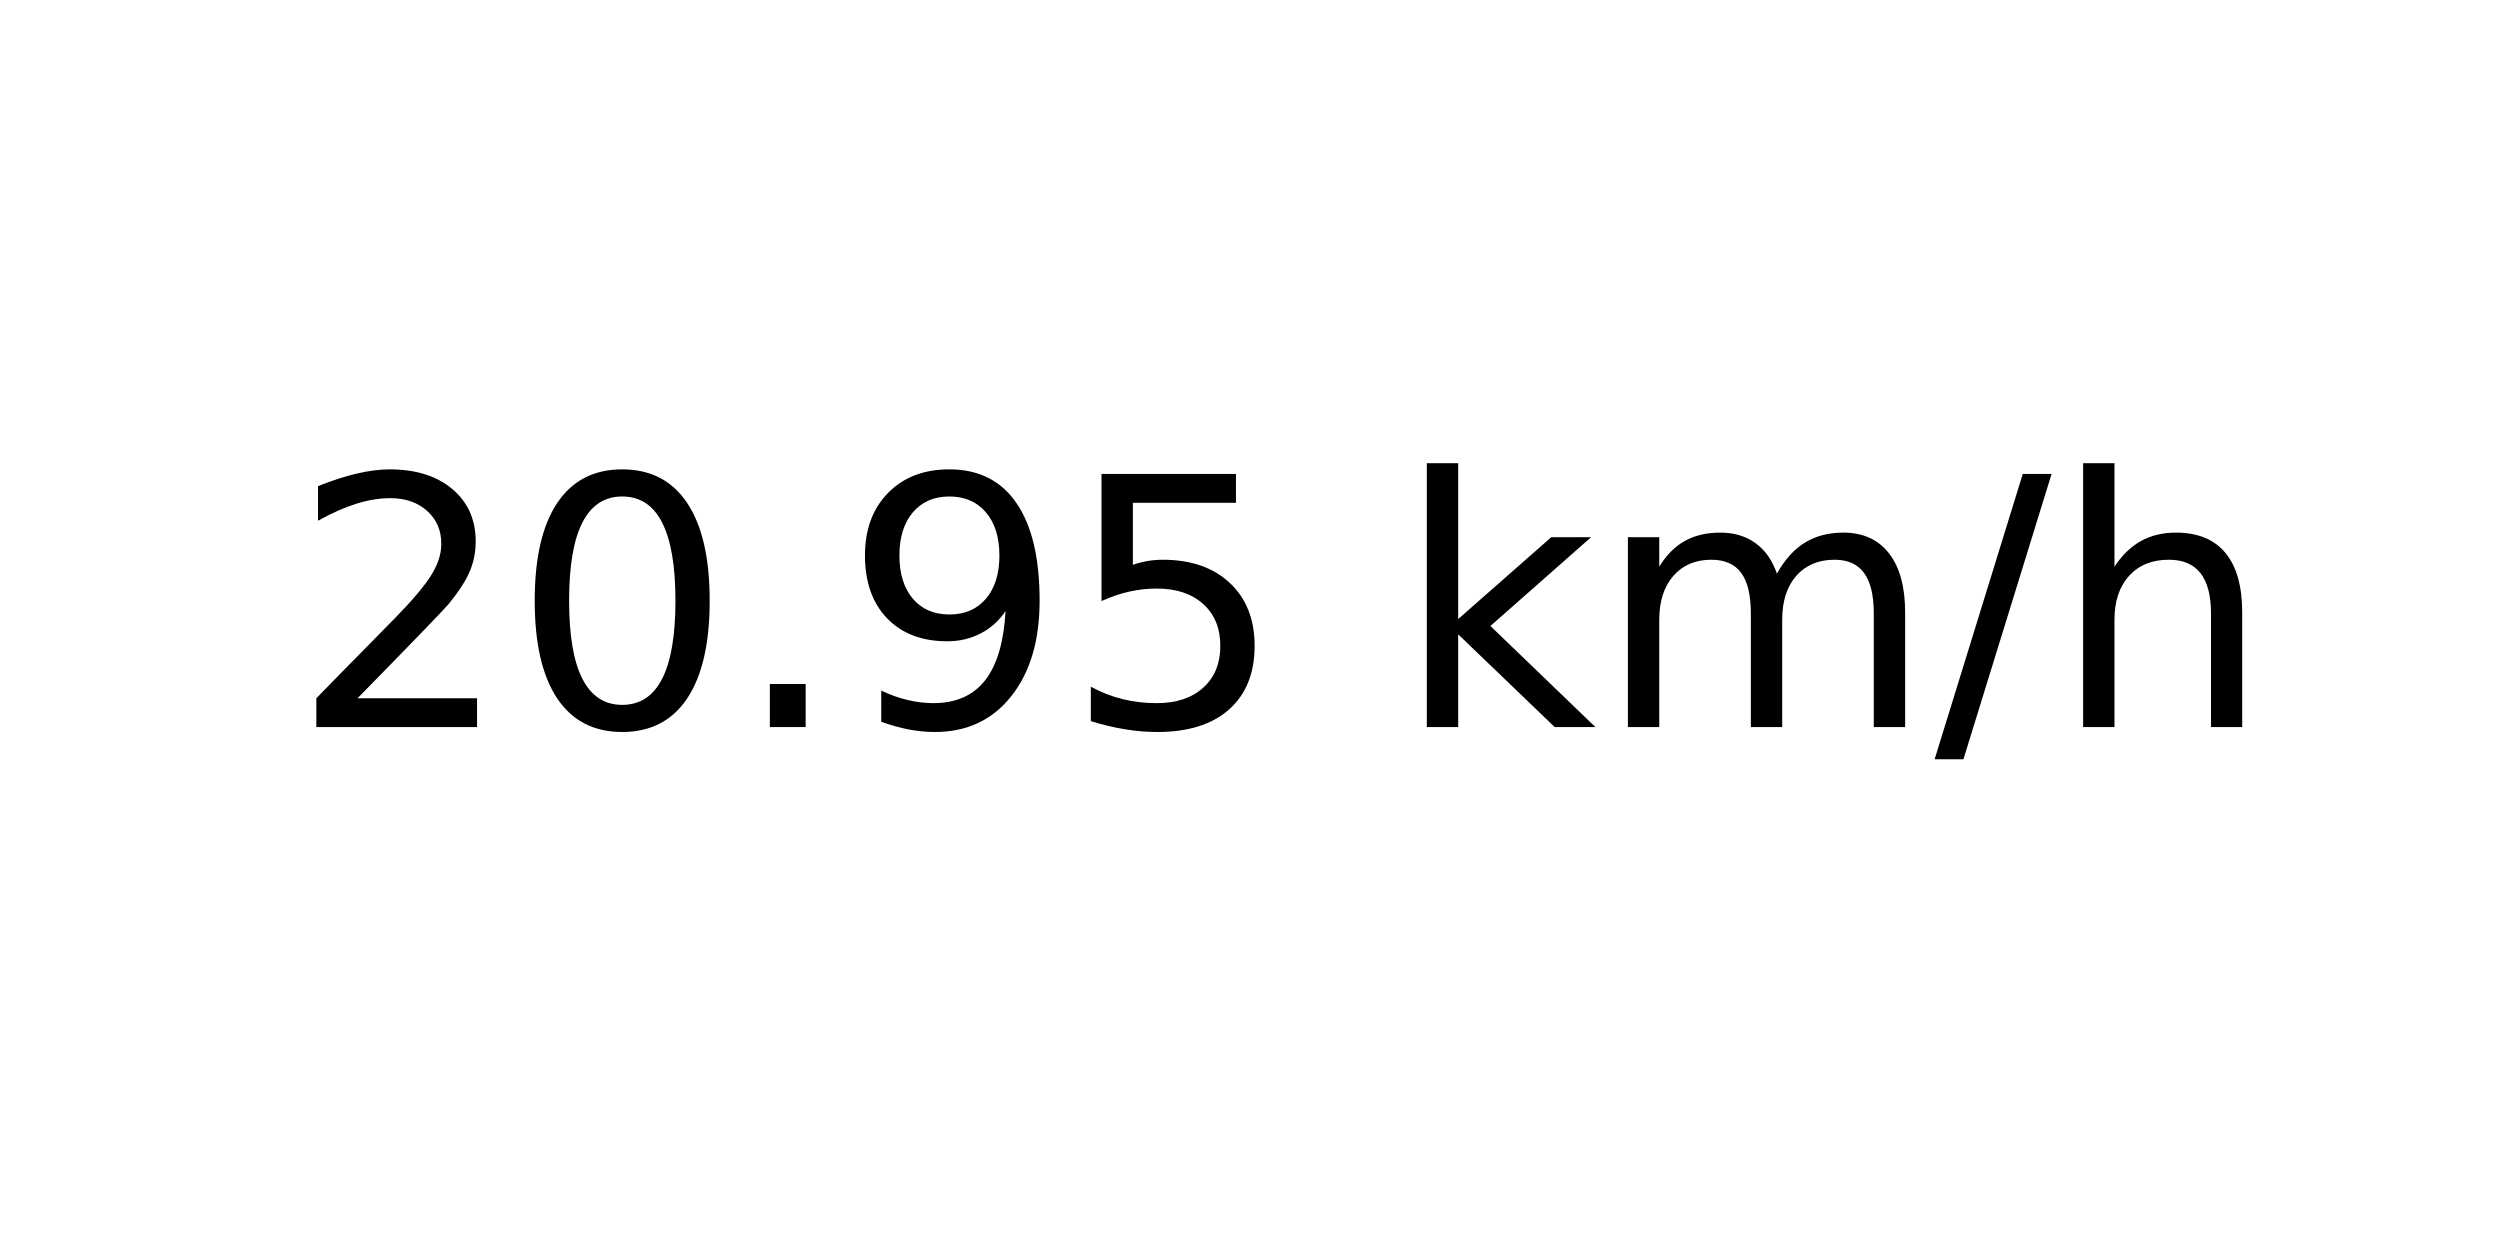
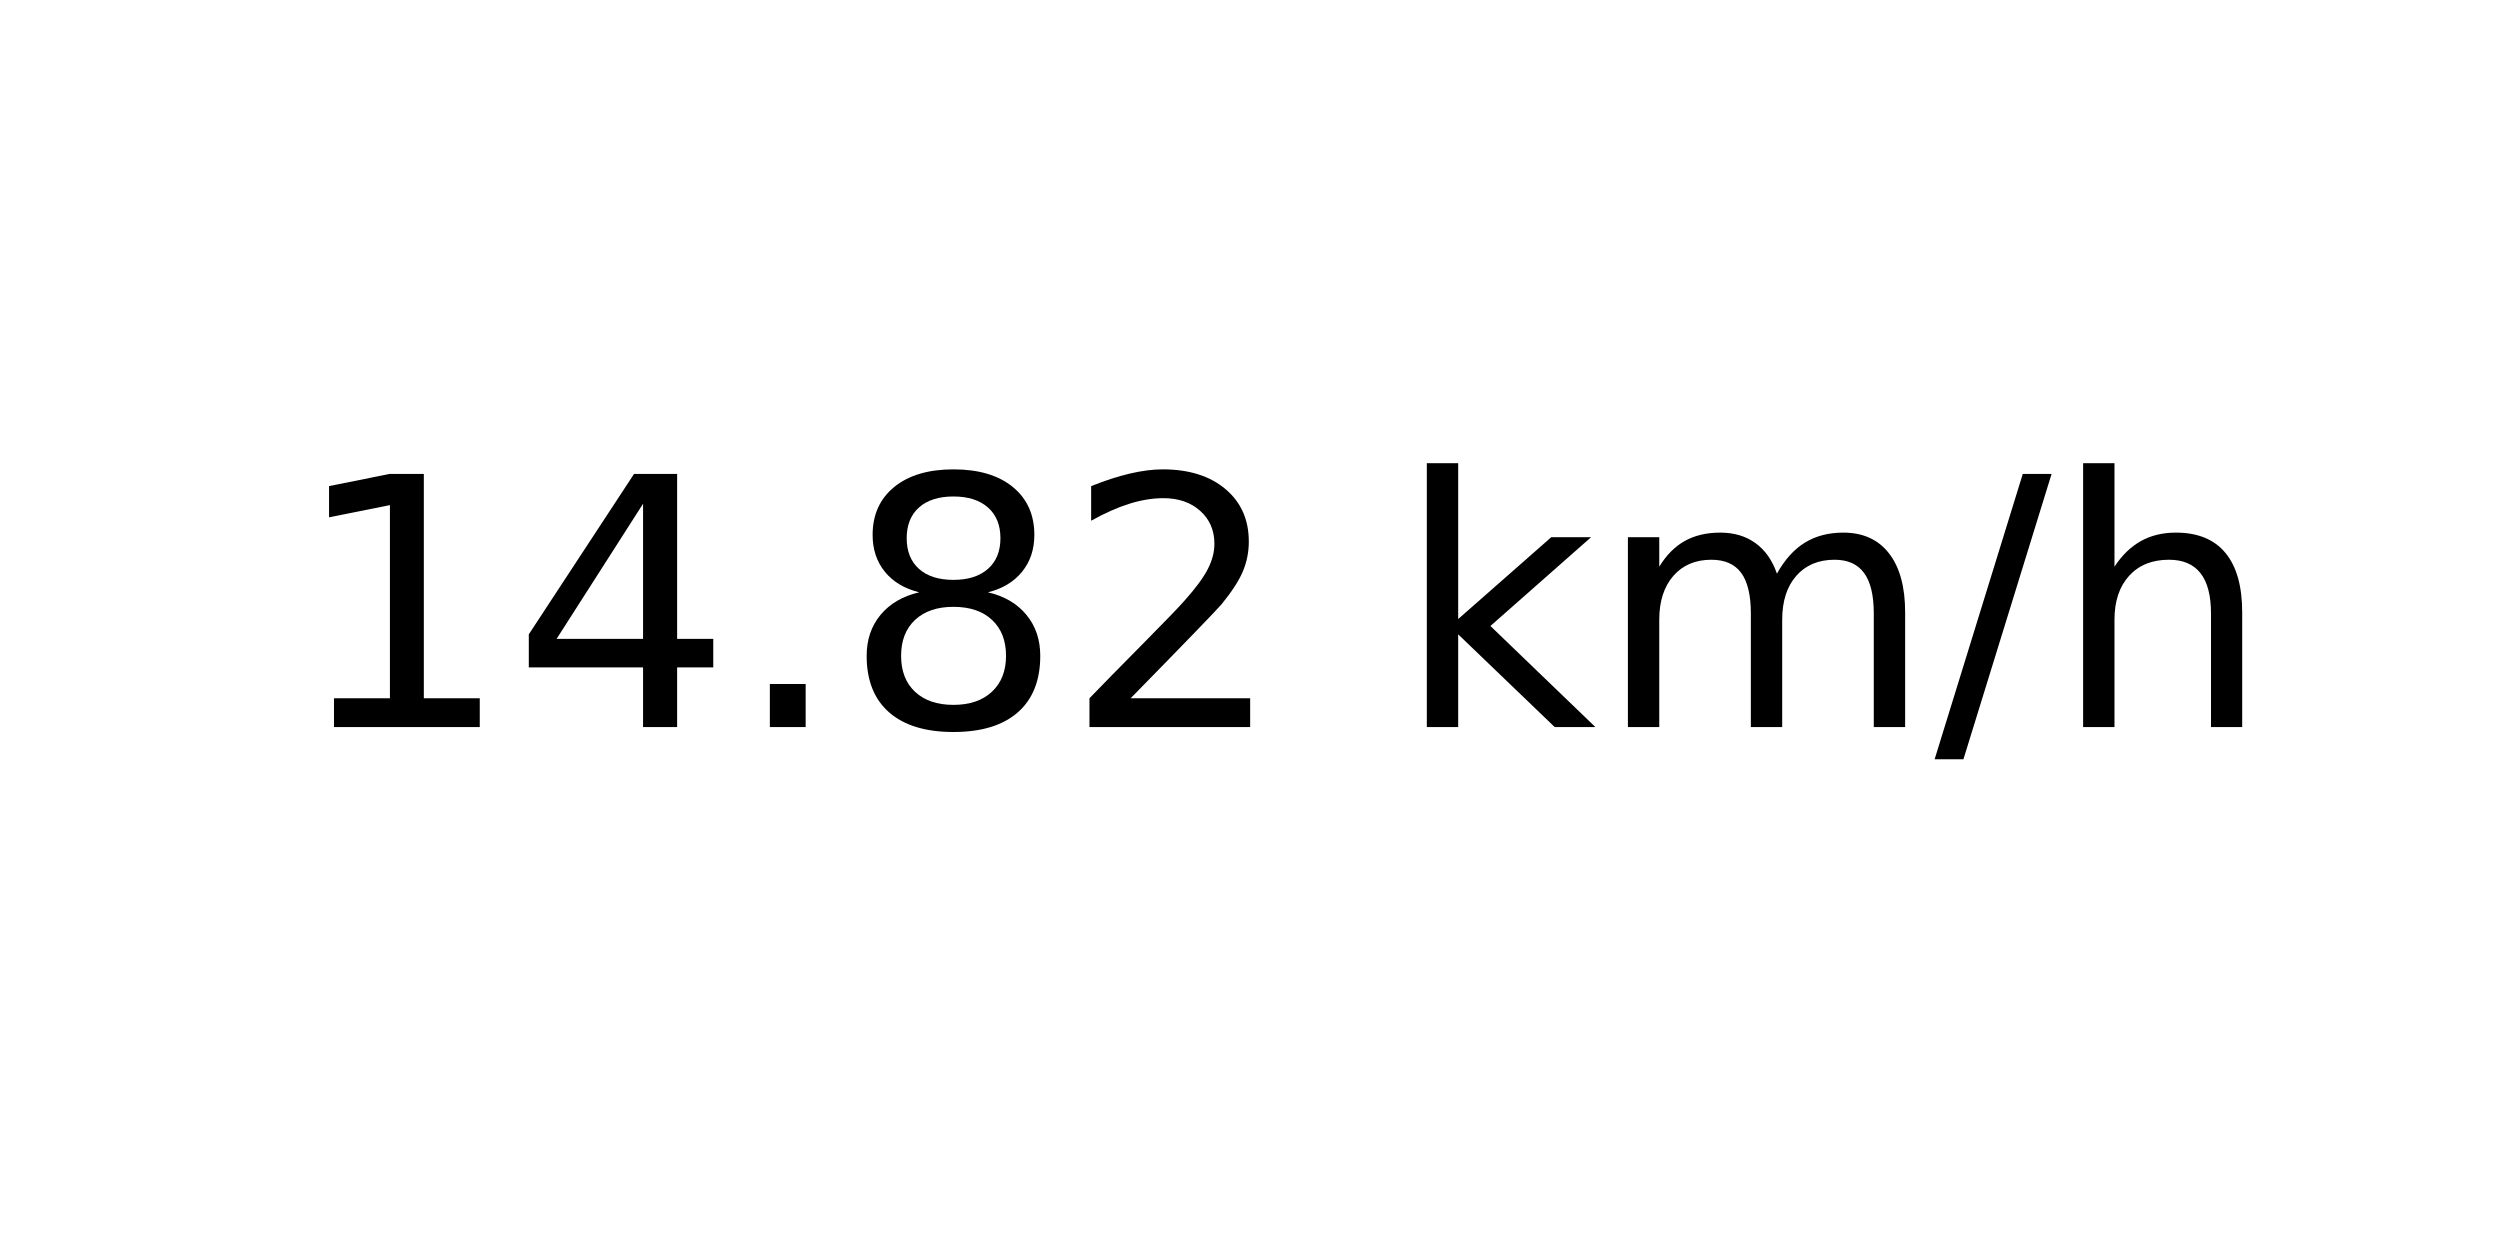
<svg xmlns="http://www.w3.org/2000/svg" xmlns:xlink="http://www.w3.org/1999/xlink" width="72pt" height="36pt" viewBox="0 0 72 36" version="1.1">
  <defs>
    <style type="text/css">*{stroke-linejoin: round; stroke-linecap: butt}</style>
  </defs>
  <g id="figure_1">
    <g id="axes_1">
      <g id="text_1">
        <g transform="translate(8.378125 20.93937) scale(0.1 -0.1)">
          <defs>
+             <path id="DejaVuSans-31" d="M 794 531  L 1825 531  L 1825 4091  L 703 3866  L 703 4441  L 1819 4666  L 2450 4666  L 2450 531  L 3481 531  L 3481 0  L 794 0  L 794 531  z " transform="scale(0.015625)" />
+             <path id="DejaVuSans-34" d="M 2419 4116  L 825 1625  L 2419 1625  L 2419 4116  z M 2253 4666  L 3047 4666  L 3047 1625  L 3713 1625  L 3713 1100  L 3047 1100  L 3047 0  L 2419 0  L 2419 1100  L 313 1100  L 313 1709  L 2253 4666  z " transform="scale(0.015625)" />
+             <path id="DejaVuSans-2e" d="M 684 794  L 1344 794  L 1344 0  L 684 0  L 684 794  z " transform="scale(0.015625)" />
+             <path id="DejaVuSans-38" d="M 2034 2216  Q 1584 2216 1326 1975  Q 1069 1734 1069 1313  Q 1069 891 1326 650  Q 1584 409 2034 409  Q 2484 409 2743 651  Q 3003 894 3003 1313  Q 3003 1734 2745 1975  Q 2488 2216 2034 2216  z M 1403 2484  Q 997 2584 770 2862  Q 544 3141 544 3541  Q 544 4100 942 4425  Q 1341 4750 2034 4750  Q 2731 4750 3128 4425  Q 3525 4100 3525 3541  Q 3525 3141 3298 2862  Q 3072 2584 2669 2484  Q 3125 2378 3379 2068  Q 3634 1759 3634 1313  Q 3634 634 3220 271  Q 2806 -91 2034 -91  Q 1263 -91 848 271  Q 434 634 434 1313  Q 434 1759 690 2068  Q 947 2378 1403 2484  z M 1172 3481  Q 1172 3119 1398 2916  Q 1625 2713 2034 2713  Q 2441 2713 2670 2916  Q 2900 3119 2900 3481  Q 2900 3844 2670 4047  Q 2441 4250 2034 4250  Q 1625 4250 1398 4047  Q 1172 3844 1172 3481  z " transform="scale(0.015625)" />
            <path id="DejaVuSans-32" d="M 1228 531  L 3431 531  L 3431 0  L 469 0  L 469 531  Q 828 903 1448 1529  Q 2069 2156 2228 2338  Q 2531 2678 2651 2914  Q 2772 3150 2772 3378  Q 2772 3750 2511 3984  Q 2250 4219 1831 4219  Q 1534 4219 1204 4116  Q 875 4013 500 3803  L 500 4441  Q 881 4594 1212 4672  Q 1544 4750 1819 4750  Q 2544 4750 2975 4387  Q 3406 4025 3406 3419  Q 3406 3131 3298 2873  Q 3191 2616 2906 2266  Q 2828 2175 2409 1742  Q 1991 1309 1228 531  z " transform="scale(0.015625)" />
-             <path id="DejaVuSans-30" d="M 2034 4250  Q 1547 4250 1301 3770  Q 1056 3291 1056 2328  Q 1056 1369 1301 889  Q 1547 409 2034 409  Q 2525 409 2770 889  Q 3016 1369 3016 2328  Q 3016 3291 2770 3770  Q 2525 4250 2034 4250  z M 2034 4750  Q 2819 4750 3233 4129  Q 3647 3509 3647 2328  Q 3647 1150 3233 529  Q 2819 -91 2034 -91  Q 1250 -91 836 529  Q 422 1150 422 2328  Q 422 3509 836 4129  Q 1250 4750 2034 4750  z " transform="scale(0.015625)" />
-             <path id="DejaVuSans-2e" d="M 684 794  L 1344 794  L 1344 0  L 684 0  L 684 794  z " transform="scale(0.015625)" />
-             <path id="DejaVuSans-39" d="M 703 97  L 703 672  Q 941 559 1184 500  Q 1428 441 1663 441  Q 2288 441 2617 861  Q 2947 1281 2994 2138  Q 2813 1869 2534 1725  Q 2256 1581 1919 1581  Q 1219 1581 811 2004  Q 403 2428 403 3163  Q 403 3881 828 4315  Q 1253 4750 1959 4750  Q 2769 4750 3195 4129  Q 3622 3509 3622 2328  Q 3622 1225 3098 567  Q 2575 -91 1691 -91  Q 1453 -91 1209 -44  Q 966 3 703 97  z M 1959 2075  Q 2384 2075 2632 2365  Q 2881 2656 2881 3163  Q 2881 3666 2632 3958  Q 2384 4250 1959 4250  Q 1534 4250 1286 3958  Q 1038 3666 1038 3163  Q 1038 2656 1286 2365  Q 1534 2075 1959 2075  z " transform="scale(0.015625)" />
-             <path id="DejaVuSans-35" d="M 691 4666  L 3169 4666  L 3169 4134  L 1269 4134  L 1269 2991  Q 1406 3038 1543 3061  Q 1681 3084 1819 3084  Q 2600 3084 3056 2656  Q 3513 2228 3513 1497  Q 3513 744 3044 326  Q 2575 -91 1722 -91  Q 1428 -91 1123 -41  Q 819 9 494 109  L 494 744  Q 775 591 1075 516  Q 1375 441 1709 441  Q 2250 441 2565 725  Q 2881 1009 2881 1497  Q 2881 1984 2565 2268  Q 2250 2553 1709 2553  Q 1456 2553 1204 2497  Q 953 2441 691 2322  L 691 4666  z " transform="scale(0.015625)" />
            <path id="DejaVuSans-20" transform="scale(0.015625)" />
            <path id="DejaVuSans-6b" d="M 581 4863  L 1159 4863  L 1159 1991  L 2875 3500  L 3609 3500  L 1753 1863  L 3688 0  L 2938 0  L 1159 1709  L 1159 0  L 581 0  L 581 4863  z " transform="scale(0.015625)" />
            <path id="DejaVuSans-6d" d="M 3328 2828  Q 3544 3216 3844 3400  Q 4144 3584 4550 3584  Q 5097 3584 5394 3201  Q 5691 2819 5691 2113  L 5691 0  L 5113 0  L 5113 2094  Q 5113 2597 4934 2840  Q 4756 3084 4391 3084  Q 3944 3084 3684 2787  Q 3425 2491 3425 1978  L 3425 0  L 2847 0  L 2847 2094  Q 2847 2600 2669 2842  Q 2491 3084 2119 3084  Q 1678 3084 1418 2786  Q 1159 2488 1159 1978  L 1159 0  L 581 0  L 581 3500  L 1159 3500  L 1159 2956  Q 1356 3278 1631 3431  Q 1906 3584 2284 3584  Q 2666 3584 2933 3390  Q 3200 3197 3328 2828  z " transform="scale(0.015625)" />
            <path id="DejaVuSans-2f" d="M 1625 4666  L 2156 4666  L 531 -594  L 0 -594  L 1625 4666  z " transform="scale(0.015625)" />
            <path id="DejaVuSans-68" d="M 3513 2113  L 3513 0  L 2938 0  L 2938 2094  Q 2938 2591 2744 2837  Q 2550 3084 2163 3084  Q 1697 3084 1428 2787  Q 1159 2491 1159 1978  L 1159 0  L 581 0  L 581 4863  L 1159 4863  L 1159 2956  Q 1366 3272 1645 3428  Q 1925 3584 2291 3584  Q 2894 3584 3203 3211  Q 3513 2838 3513 2113  z " transform="scale(0.015625)" />
          </defs>
-           <use xlink:href="#DejaVuSans-32" />
-           <use xlink:href="#DejaVuSans-30" x="63.623" />
+           <use xlink:href="#DejaVuSans-31" />
+           <use xlink:href="#DejaVuSans-34" x="63.623" />
          <use xlink:href="#DejaVuSans-2e" x="127.246" />
-           <use xlink:href="#DejaVuSans-39" x="159.033" />
-           <use xlink:href="#DejaVuSans-35" x="222.656" />
+           <use xlink:href="#DejaVuSans-38" x="159.033" />
+           <use xlink:href="#DejaVuSans-32" x="222.656" />
          <use xlink:href="#DejaVuSans-20" x="286.279" />
          <use xlink:href="#DejaVuSans-6b" x="318.066" />
          <use xlink:href="#DejaVuSans-6d" x="375.977" />
          <use xlink:href="#DejaVuSans-2f" x="473.389" />
          <use xlink:href="#DejaVuSans-68" x="507.08" />
        </g>
      </g>
    </g>
  </g>
</svg>
